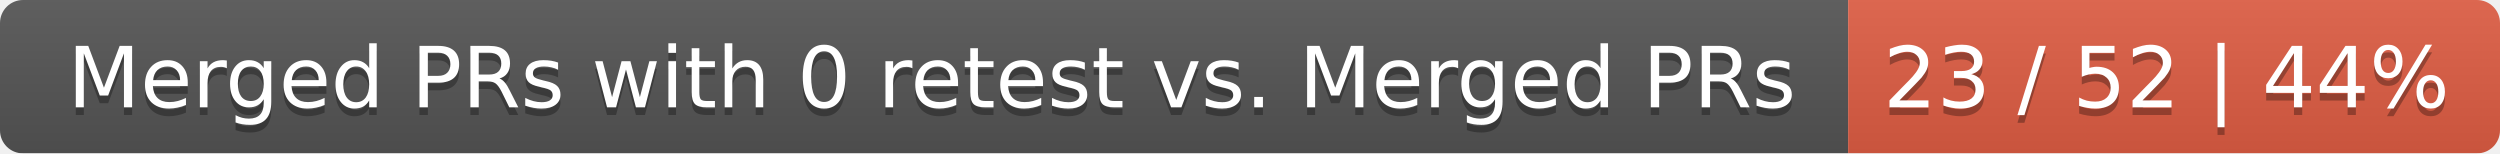
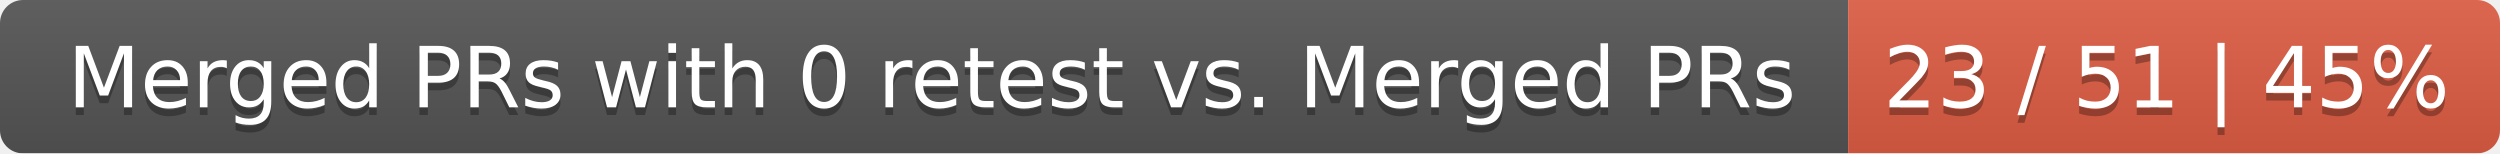
<svg xmlns="http://www.w3.org/2000/svg" width="326" height="20">
  <linearGradient id="smooth" x2="0" y2="100%">
    <stop offset="0" stop-color="#bbb" stop-opacity=".1" />
    <stop offset="1" stop-opacity=".1" />
  </linearGradient>
  <mask id="round">
    <rect width="326" height="20" rx="3" fill="#fff" />
  </mask>
  <g mask="url(#round)">
    <rect width="241" height="20" fill="#555" />
    <rect x="241" width="85" height="20" fill="#e05d44" />
    <rect width="326" height="20" fill="url(#smooth)" />
  </g>
  <g fill="#fff" text-anchor="middle" font-family="DejaVu Sans,Verdana,Geneva,sans-serif" font-size="11">
    <text x="121.5" y="15" fill="#010101" fill-opacity=".3">Merged PRs with 0 retest vs. Merged PRs</text>
    <text x="121.5" y="14">Merged PRs with 0 retest vs. Merged PRs</text>
-     <text x="282.5" y="15" fill="#010101" fill-opacity=".3">23 / 52 | 44%</text>
-     <text x="282.5" y="14">23 / 52 | 44%</text>
+     <text x="282.5" y="15" fill="#010101" fill-opacity=".3">23 / 51 | 45%</text>
+     <text x="282.5" y="14">23 / 51 | 45%</text>
  </g>
</svg>
